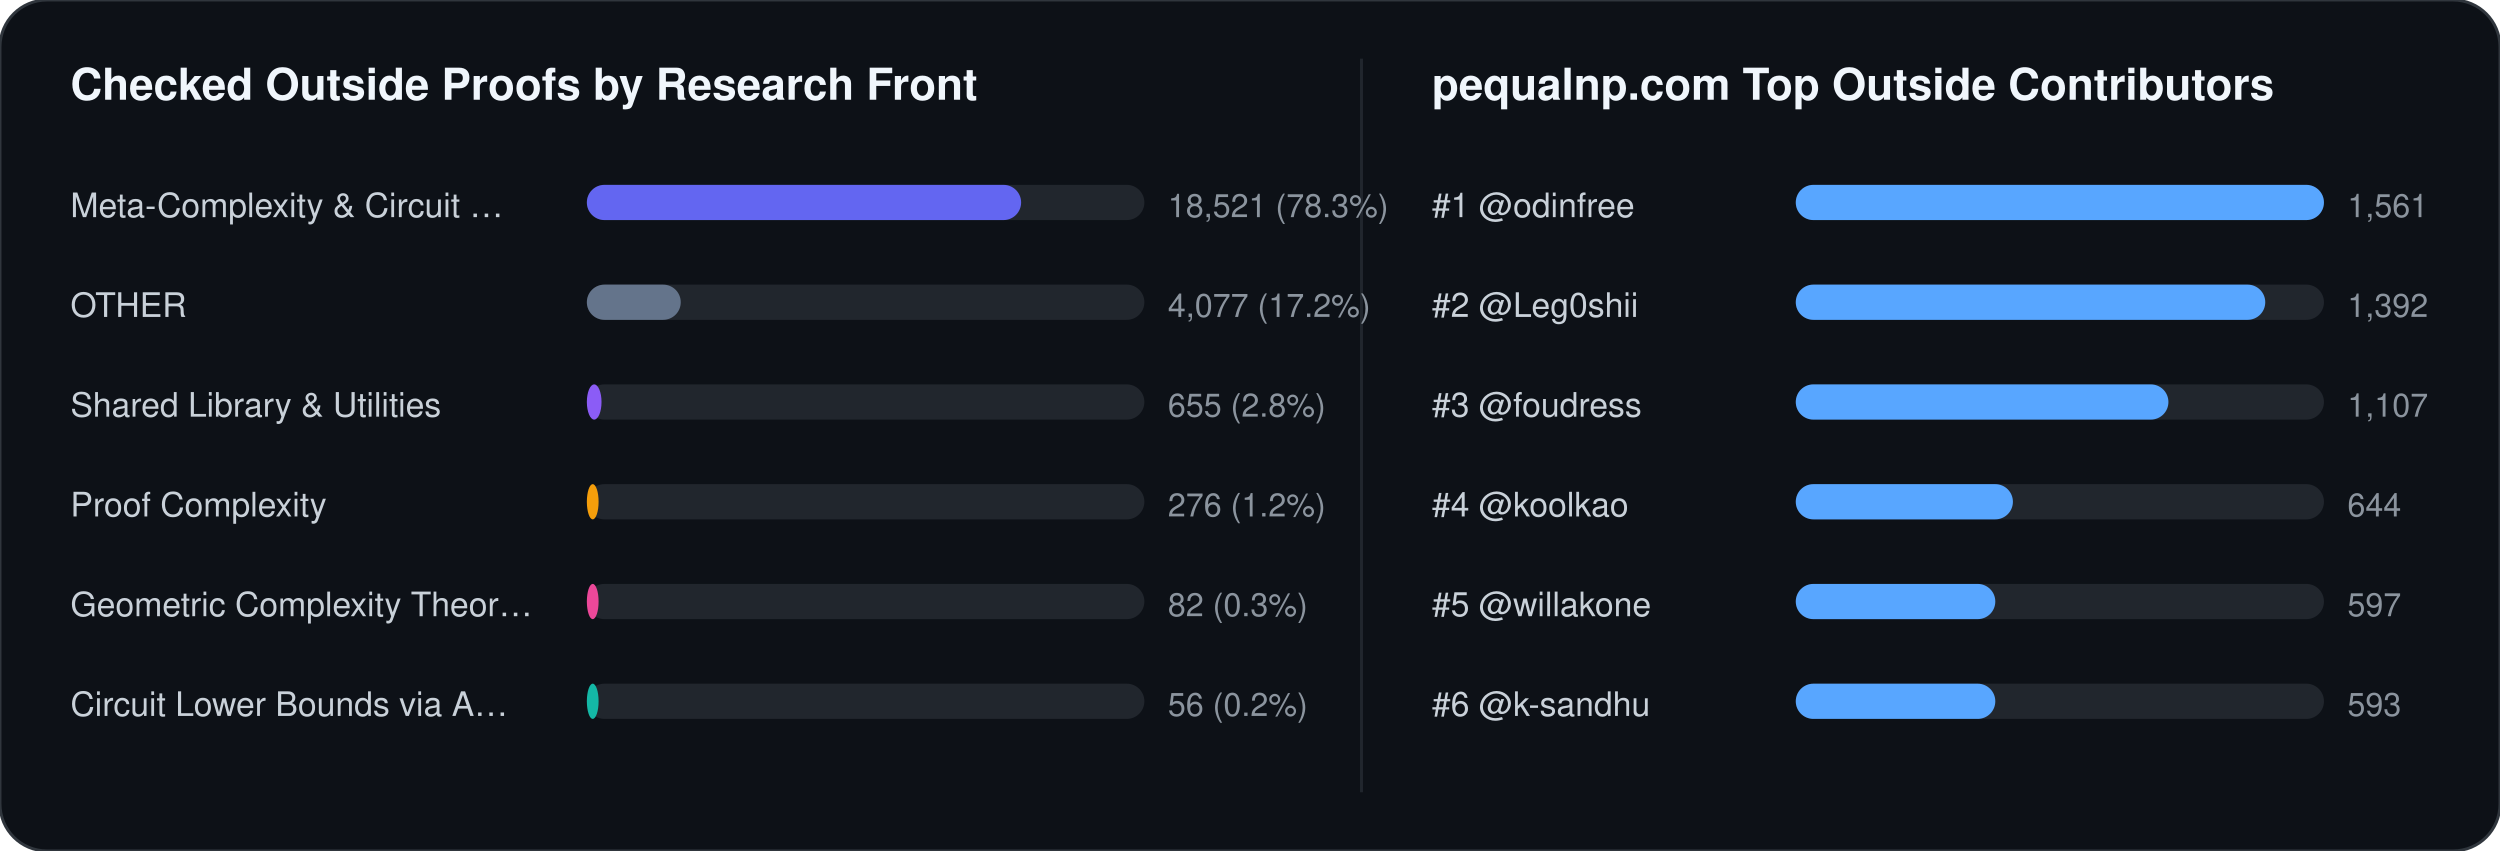
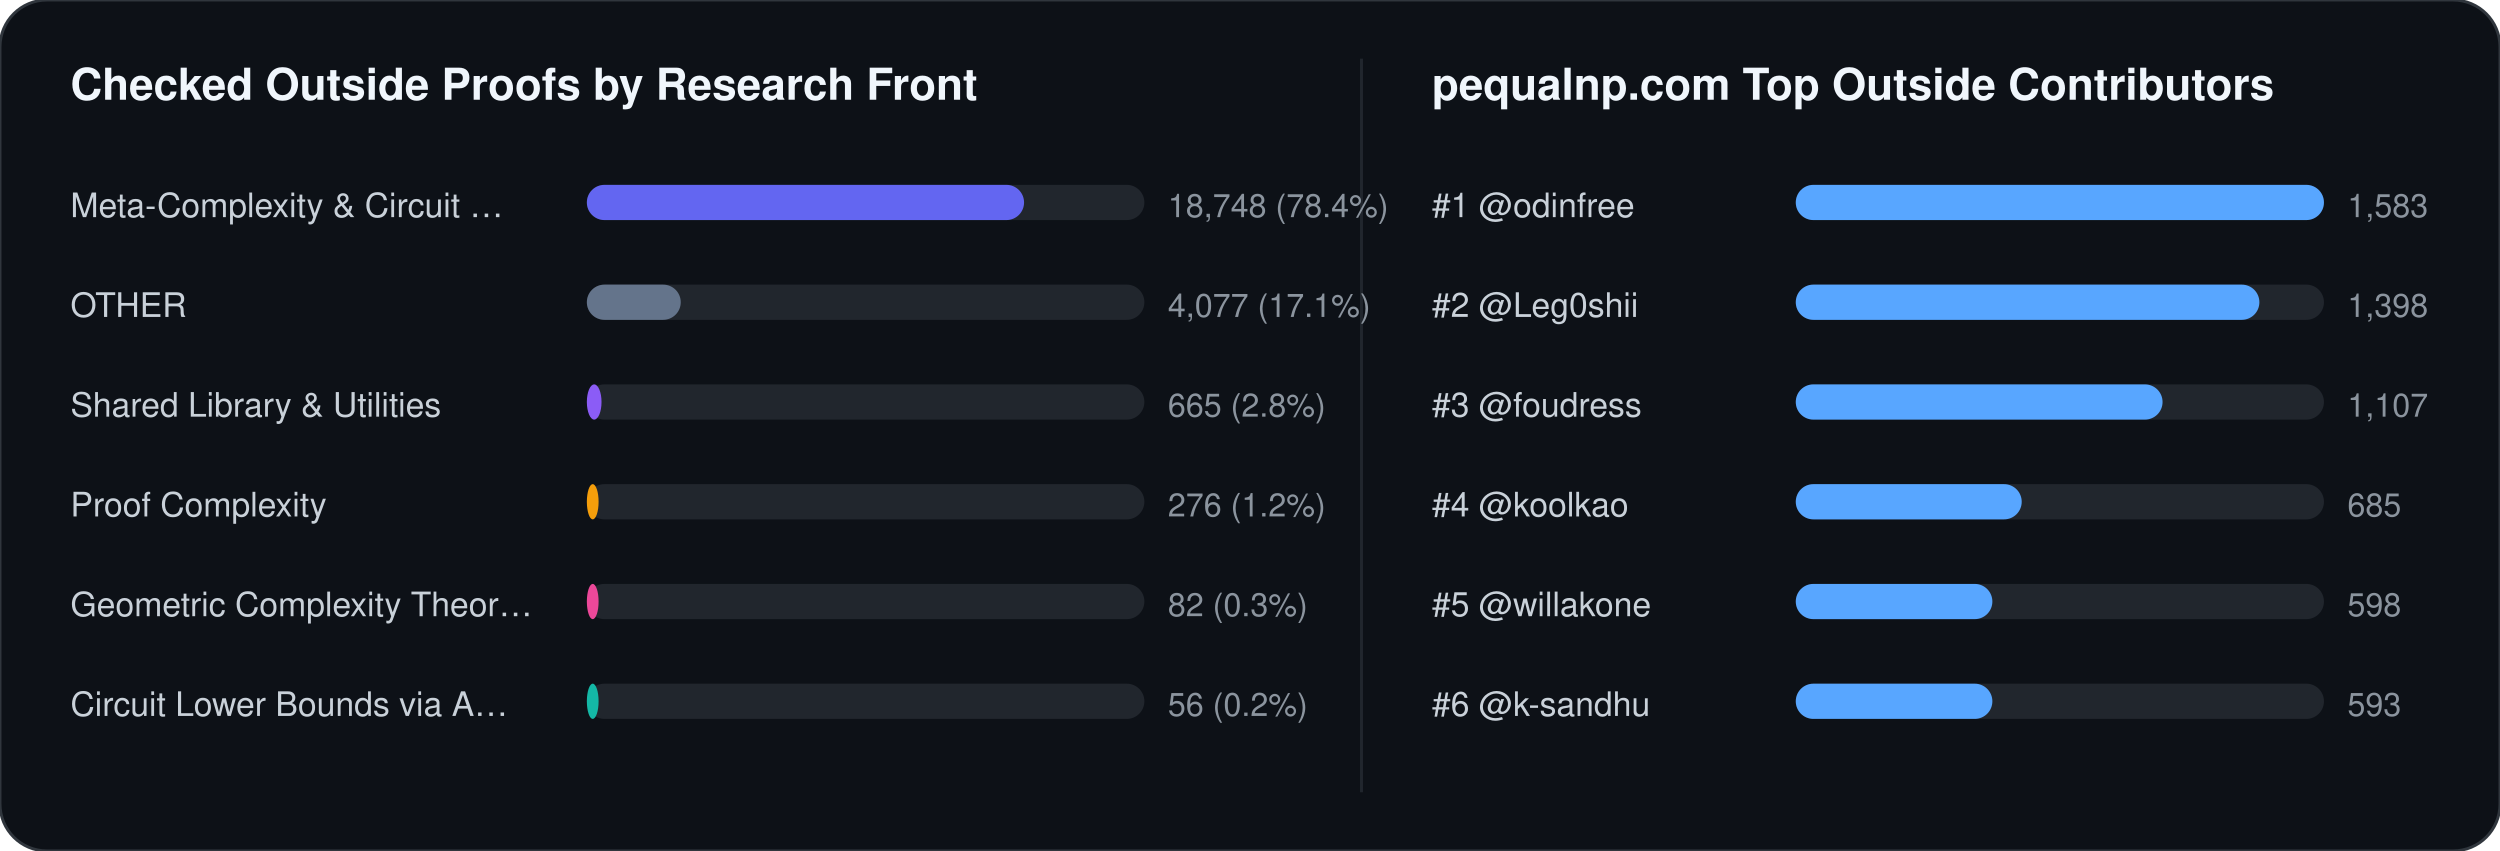
<svg xmlns="http://www.w3.org/2000/svg" width="852" height="290" viewBox="0 0 852 290" font-family="-apple-system,BlinkMacSystemFont,Segoe UI,Helvetica,Arial,sans-serif">
  <rect width="852" height="290" rx="16" fill="#0d1117" stroke="#30363d" stroke-width="1" />
  <text x="24" y="34" fill="#f0f6fc" font-size="15" font-weight="700">Checked Outside Proofs by Research Front</text>
  <line x1="464" y1="20" x2="464" y2="270" stroke="#21262d" stroke-width="1" />
  <text x="488" y="34" fill="#f0f6fc" font-size="15" font-weight="700">pequalnp.com Top Outside Contributors</text>
  <text x="24" y="74" fill="#c9d1d9" font-size="11.5">Meta-Complexity &amp; Circuit …</text>
  <rect x="200" y="63" width="190" height="12" rx="6" fill="#21262d" />
-   <rect x="200" y="63" width="148" height="12" rx="6" fill="#6366f1" />
-   <text x="398" y="74" fill="#8b949e" font-size="11">18,521 (78.3%)</text>
+   <rect x="200" y="63" width="149" height="12" rx="6" fill="#6366f1" />
+   <text x="398" y="74" fill="#8b949e" font-size="11">18,748 (78.4%)</text>
  <text x="24" y="108" fill="#c9d1d9" font-size="11.5">OTHER</text>
  <rect x="200" y="97" width="190" height="12" rx="6" fill="#21262d" />
  <rect x="200" y="97" width="32" height="12" rx="6" fill="#64748b" />
-   <text x="398" y="108" fill="#8b949e" font-size="11">4,077 (17.2%)</text>
+   <text x="398" y="108" fill="#8b949e" font-size="11">4,077 (17.1%)</text>
  <text x="24" y="142" fill="#c9d1d9" font-size="11.5">Shared Library &amp; Utilities</text>
  <rect x="200" y="131" width="190" height="12" rx="6" fill="#21262d" />
  <rect x="200" y="131" width="5" height="12" rx="6" fill="#8b5cf6" />
-   <text x="398" y="142" fill="#8b949e" font-size="11">655 (2.8%)</text>
+   <text x="398" y="142" fill="#8b949e" font-size="11">665 (2.8%)</text>
  <text x="24" y="176" fill="#c9d1d9" font-size="11.5">Proof Complexity</text>
  <rect x="200" y="165" width="190" height="12" rx="6" fill="#21262d" />
  <rect x="200" y="165" width="4" height="12" rx="6" fill="#f59e0b" />
  <text x="398" y="176" fill="#8b949e" font-size="11">276 (1.2%)</text>
  <text x="24" y="210" fill="#c9d1d9" font-size="11.5">Geometric Complexity Theor…</text>
  <rect x="200" y="199" width="190" height="12" rx="6" fill="#21262d" />
  <rect x="200" y="199" width="4" height="12" rx="6" fill="#ec4899" />
  <text x="398" y="210" fill="#8b949e" font-size="11">82 (0.3%)</text>
  <text x="24" y="244" fill="#c9d1d9" font-size="11.5">Circuit Lower Bounds via A…</text>
  <rect x="200" y="233" width="190" height="12" rx="6" fill="#21262d" />
  <rect x="200" y="233" width="4" height="12" rx="6" fill="#14b8a6" />
  <text x="398" y="244" fill="#8b949e" font-size="11">56 (0.2%)</text>
  <text x="488" y="74" fill="#c9d1d9" font-size="11.5">#1 @odinfree</text>
  <rect x="612" y="63" width="180" height="12" rx="6" fill="#21262d" />
  <rect x="612" y="63" width="180" height="12" rx="6" fill="#58a6ff" />
-   <text x="800" y="74" fill="#8b949e" font-size="11">1,561</text>
+   <text x="800" y="74" fill="#8b949e" font-size="11">1,583</text>
  <text x="488" y="108" fill="#c9d1d9" font-size="11.5">#2 @Leg0shii</text>
  <rect x="612" y="97" width="180" height="12" rx="6" fill="#21262d" />
-   <rect x="612" y="97" width="160" height="12" rx="6" fill="#58a6ff" />
-   <text x="800" y="108" fill="#8b949e" font-size="11">1,392</text>
+   <rect x="612" y="97" width="158" height="12" rx="6" fill="#58a6ff" />
+   <text x="800" y="108" fill="#8b949e" font-size="11">1,398</text>
  <text x="488" y="142" fill="#c9d1d9" font-size="11.5">#3 @foudress</text>
  <rect x="612" y="131" width="180" height="12" rx="6" fill="#21262d" />
-   <rect x="612" y="131" width="127" height="12" rx="6" fill="#58a6ff" />
+   <rect x="612" y="131" width="125" height="12" rx="6" fill="#58a6ff" />
  <text x="800" y="142" fill="#8b949e" font-size="11">1,107</text>
  <text x="488" y="176" fill="#c9d1d9" font-size="11.5">#4 @koolkao</text>
  <rect x="612" y="165" width="180" height="12" rx="6" fill="#21262d" />
-   <rect x="612" y="165" width="74" height="12" rx="6" fill="#58a6ff" />
-   <text x="800" y="176" fill="#8b949e" font-size="11">644</text>
+   <rect x="612" y="165" width="77" height="12" rx="6" fill="#58a6ff" />
+   <text x="800" y="176" fill="#8b949e" font-size="11">685</text>
  <text x="488" y="210" fill="#c9d1d9" font-size="11.5">#5 @willakone</text>
  <rect x="612" y="199" width="180" height="12" rx="6" fill="#21262d" />
-   <rect x="612" y="199" width="68" height="12" rx="6" fill="#58a6ff" />
-   <text x="800" y="210" fill="#8b949e" font-size="11">597</text>
+   <rect x="612" y="199" width="67" height="12" rx="6" fill="#58a6ff" />
+   <text x="800" y="210" fill="#8b949e" font-size="11">598</text>
  <text x="488" y="244" fill="#c9d1d9" font-size="11.5">#6 @k-sandhu</text>
  <rect x="612" y="233" width="180" height="12" rx="6" fill="#21262d" />
-   <rect x="612" y="233" width="68" height="12" rx="6" fill="#58a6ff" />
+   <rect x="612" y="233" width="67" height="12" rx="6" fill="#58a6ff" />
  <text x="800" y="244" fill="#8b949e" font-size="11">593</text>
</svg>
